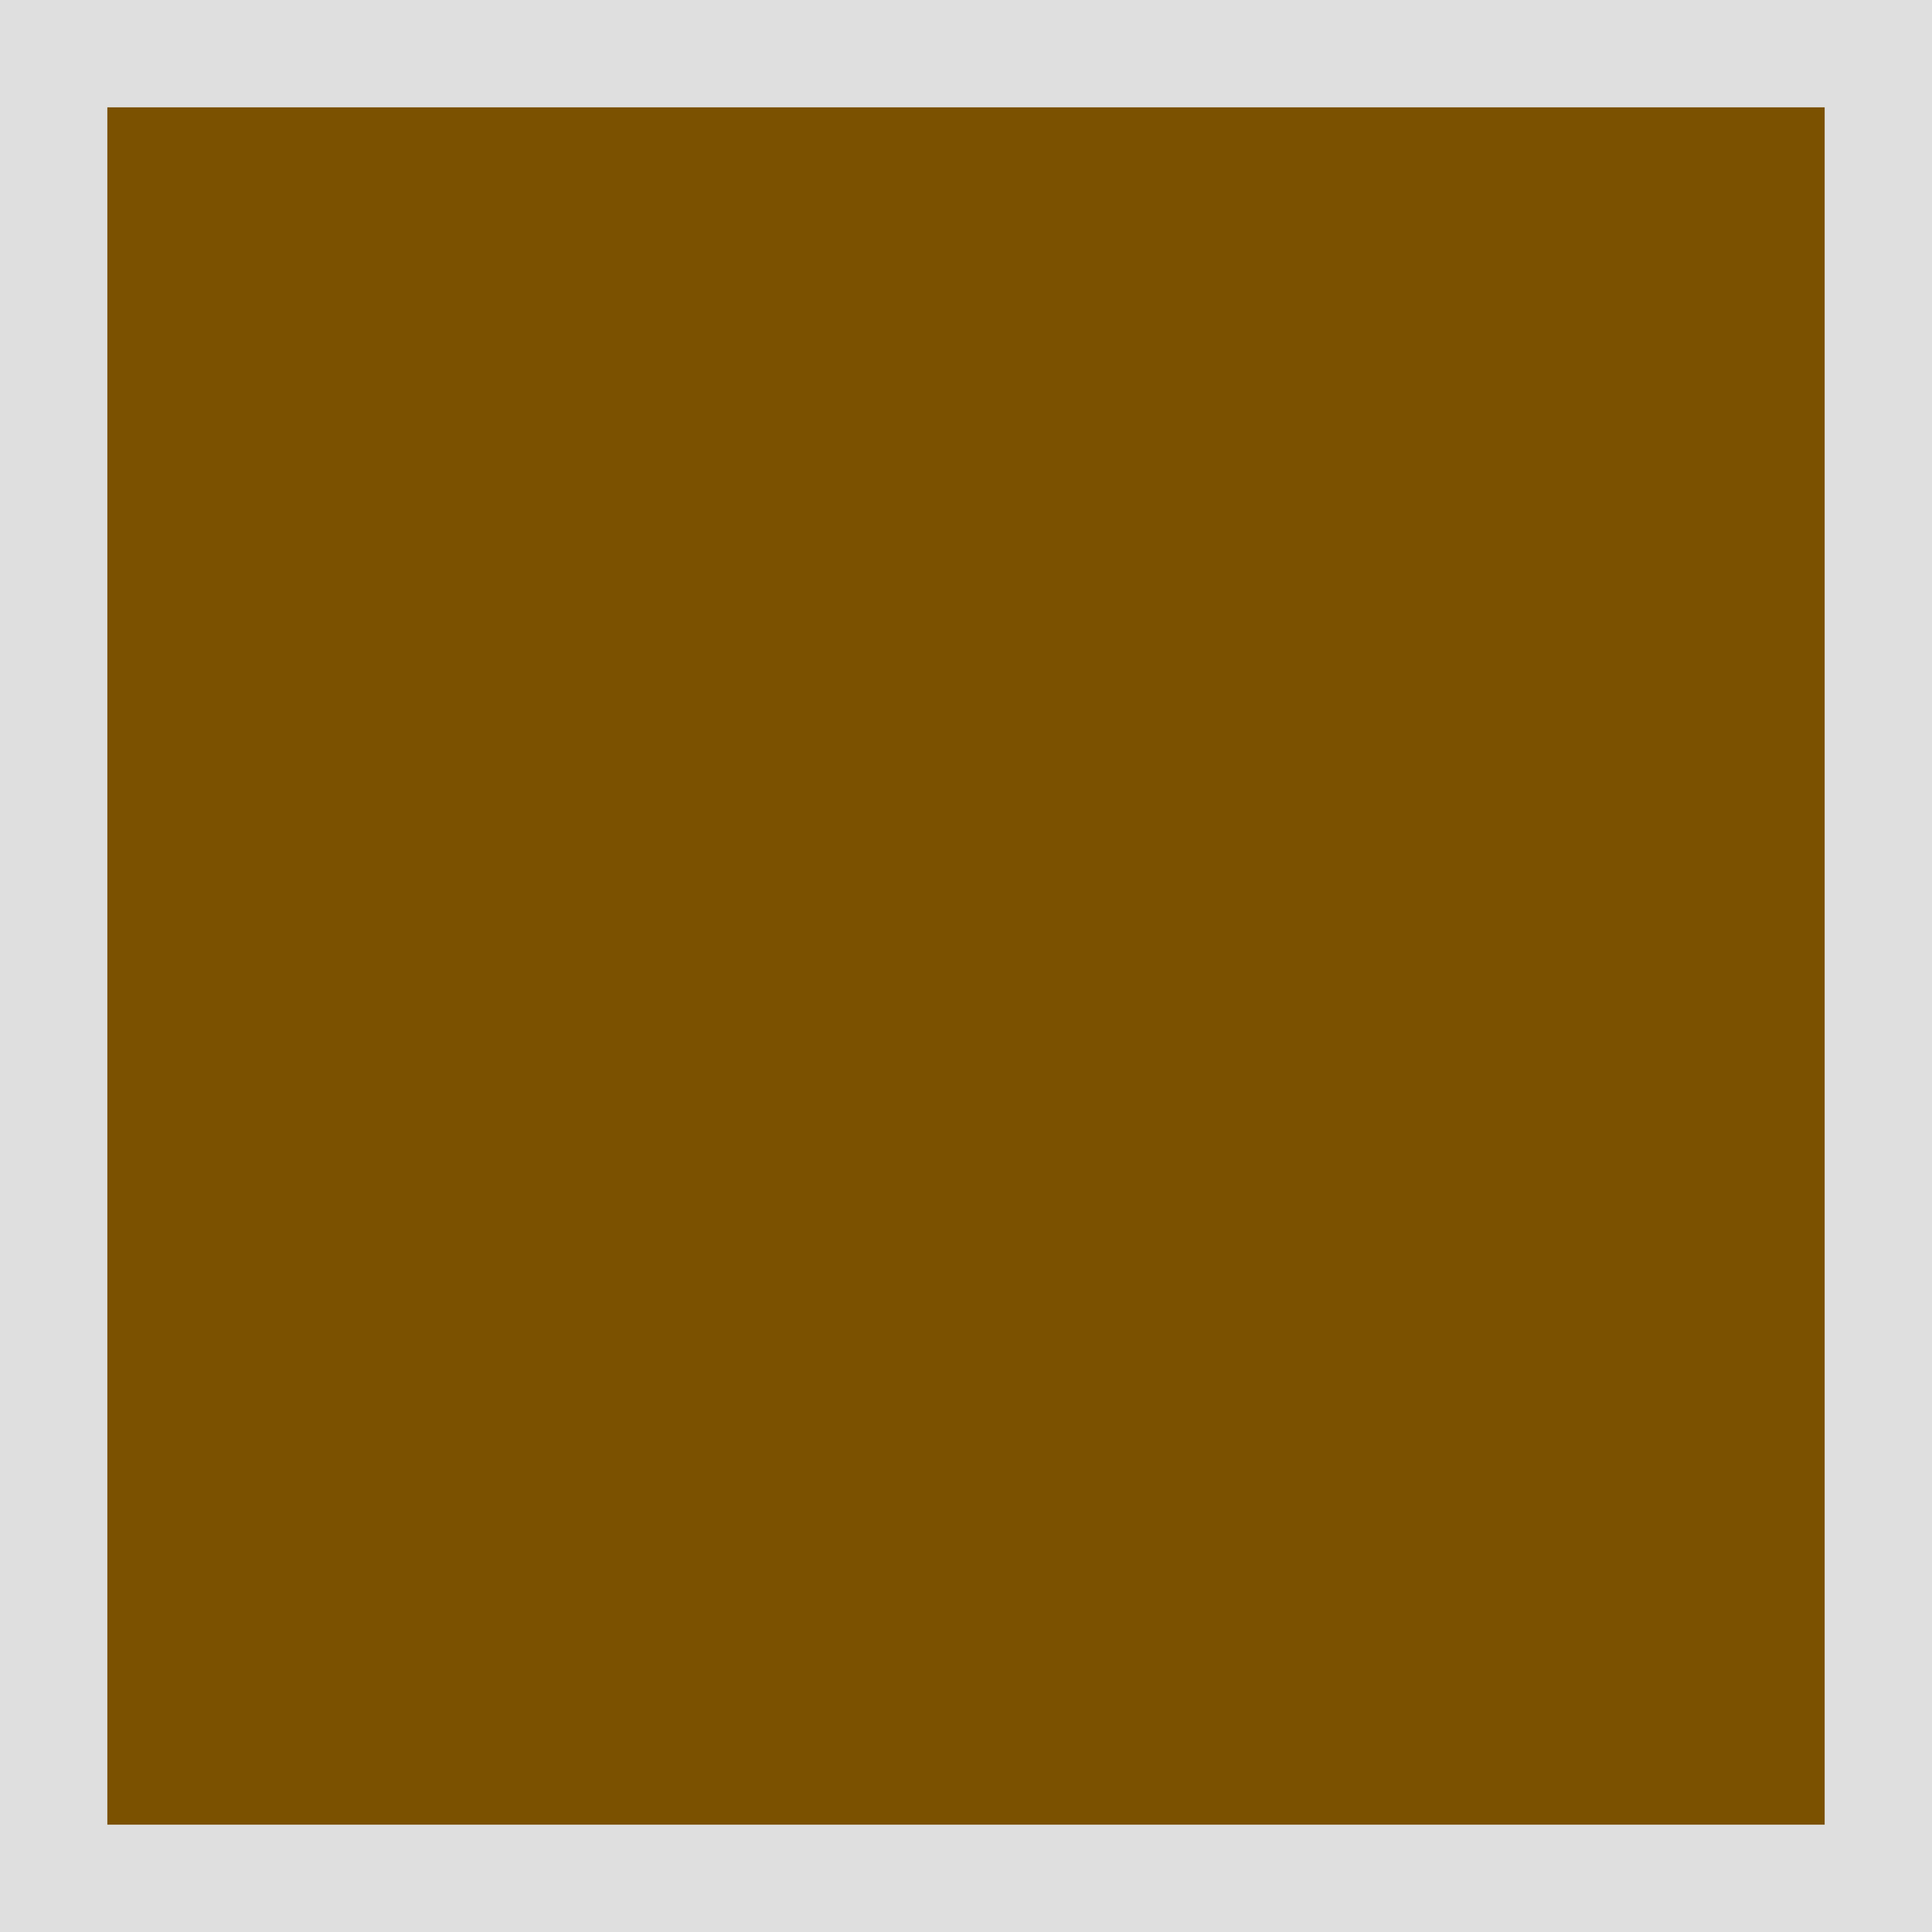
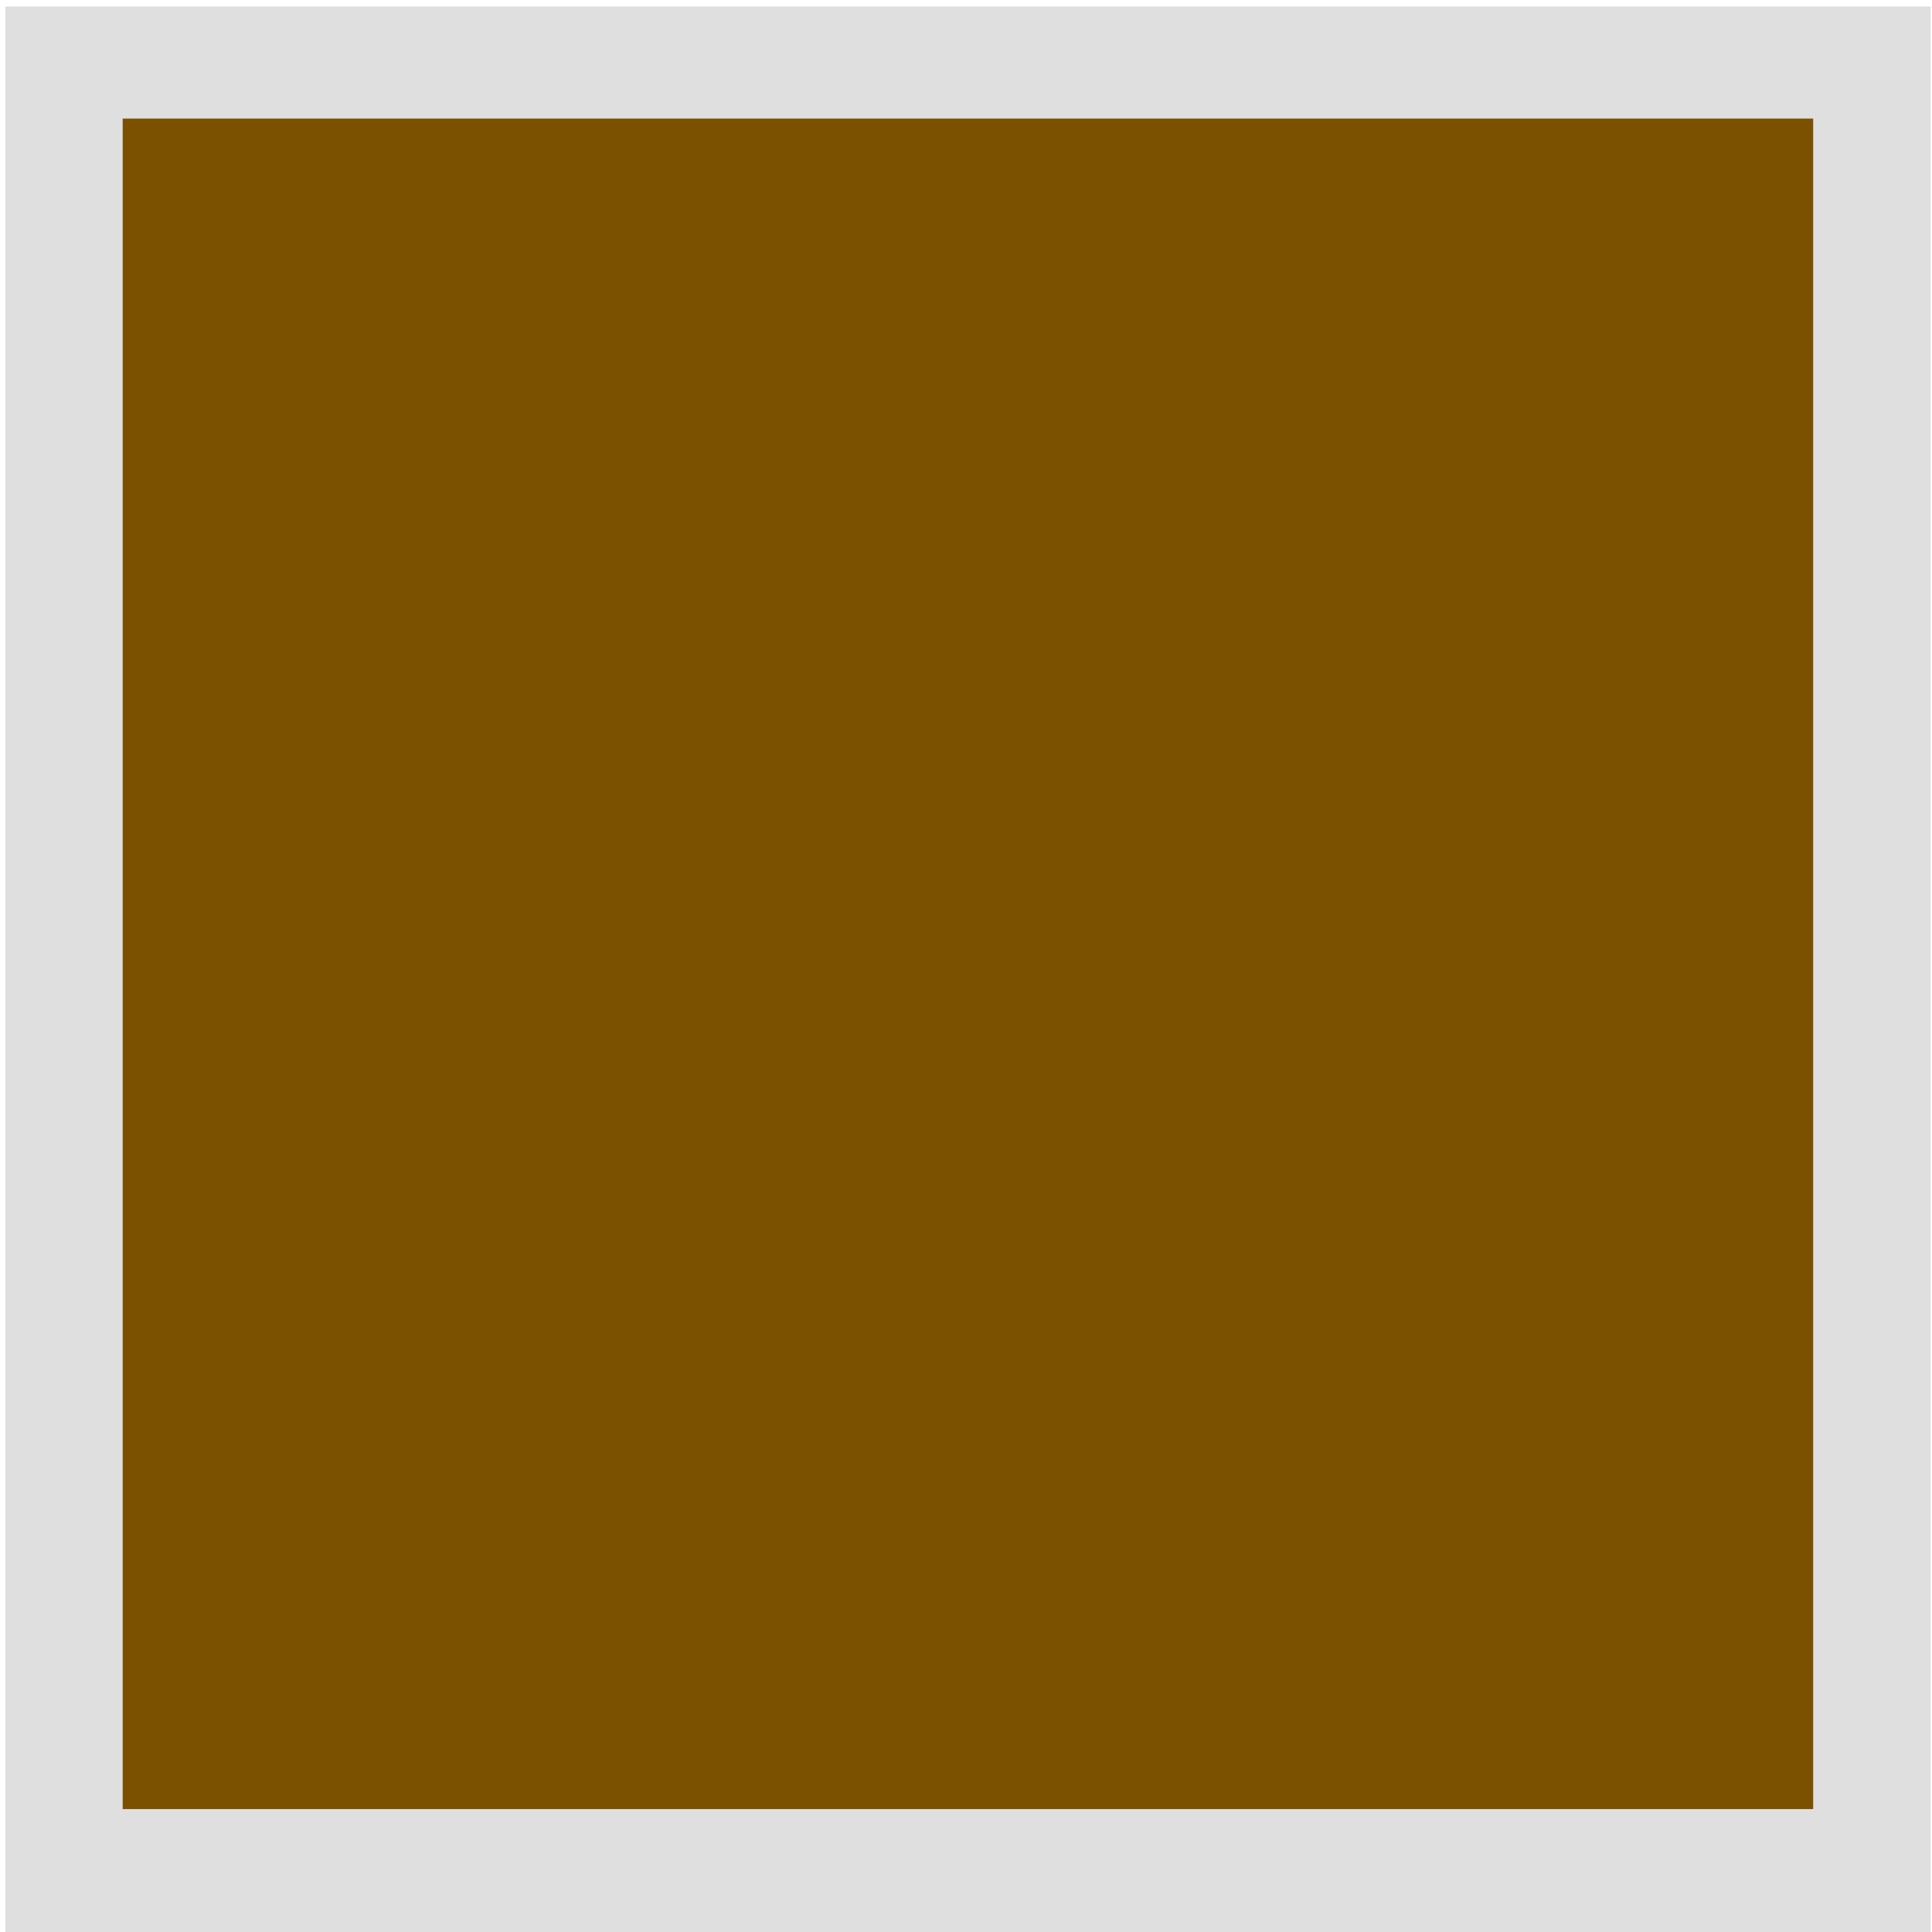
- <svg xmlns="http://www.w3.org/2000/svg" width="18" height="18" viewBox="0 0 18 18" fill="none">
-   <path d="M18 0H0V18H18V0Z" fill="#BFBFBF" fill-opacity="0.489" />
-   <path d="M17 1H1V17H17V1Z" fill="#7B5100" />
+ <svg xmlns="http://www.w3.org/2000/svg" version="1.1" id="Слой_1" x="0px" y="0px" width="16" height="16" viewBox="0 0 16 16" xml:space="preserve" style="enable-background:new">
+   <defs id="defs9" />
+   <rect x="0.044" y="0.054" width="15.945" height="15.989" id="rect3-9" style="fill:#bfbfbf;fill-opacity:0.489;enable-background:new" />
+   <rect x="1.016" y="0.982" width="14" height="14" id="rect3" style="fill:#7b5100;fill-opacity:1" />
</svg>
